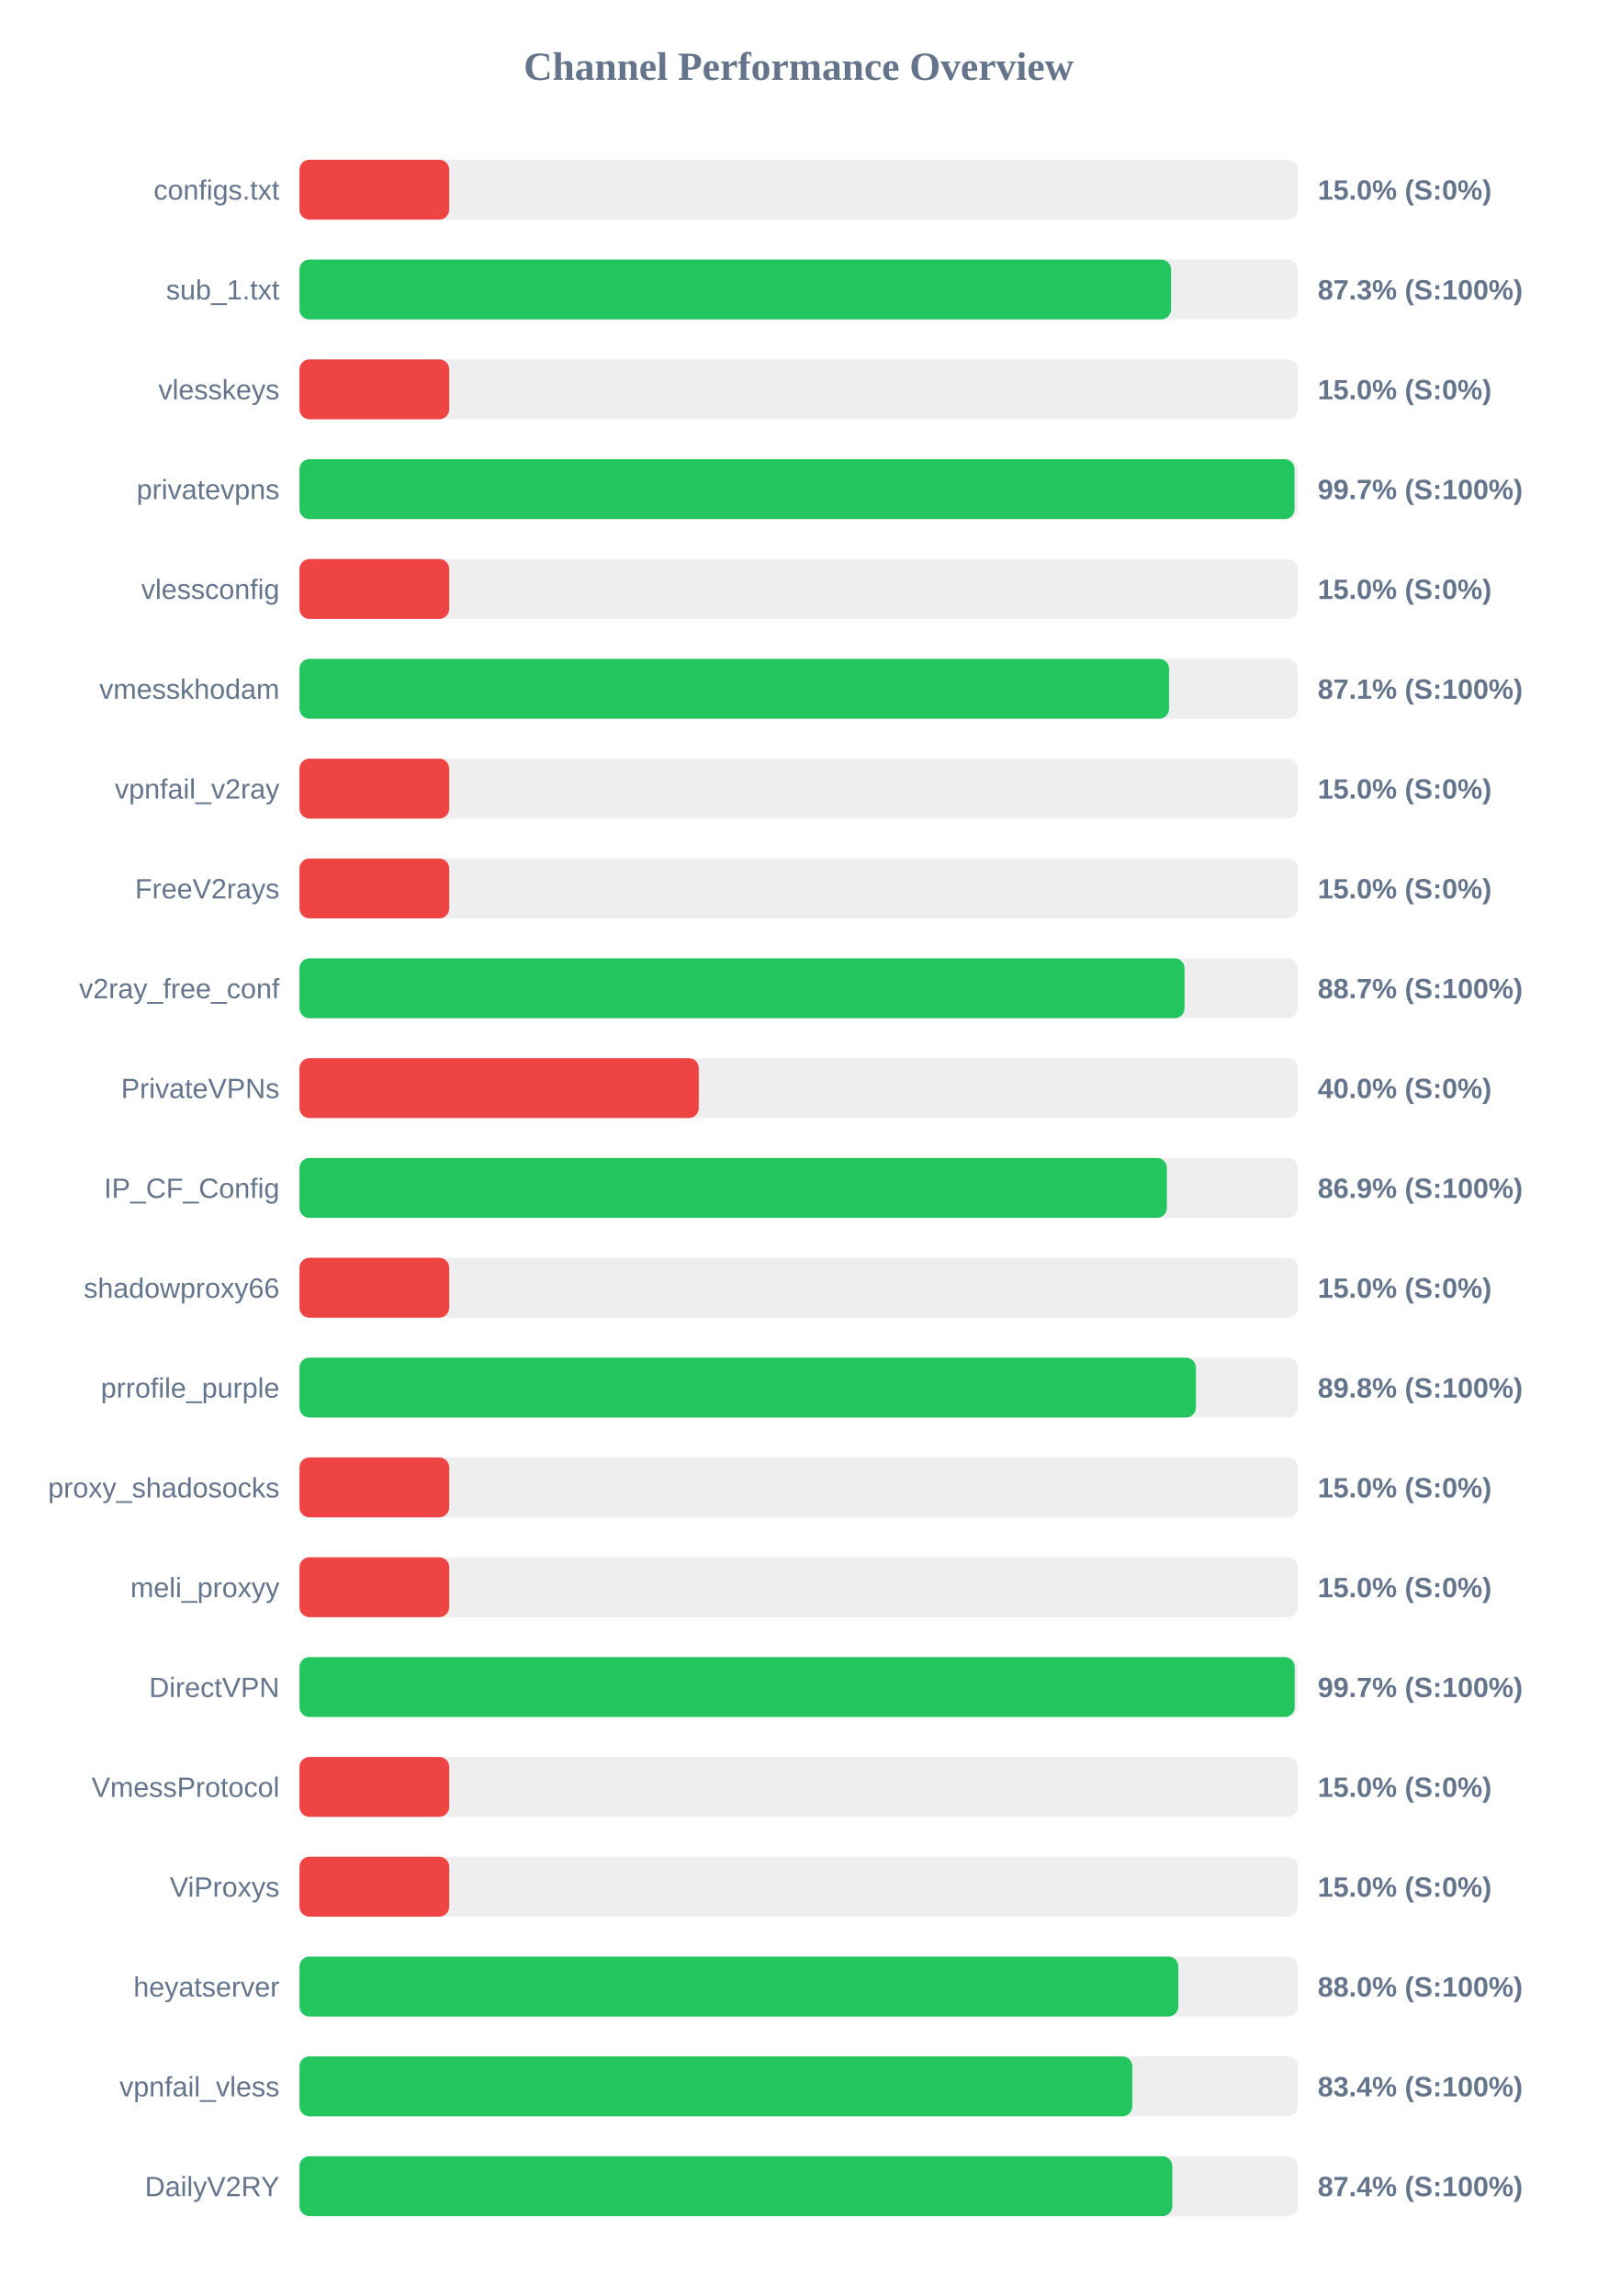
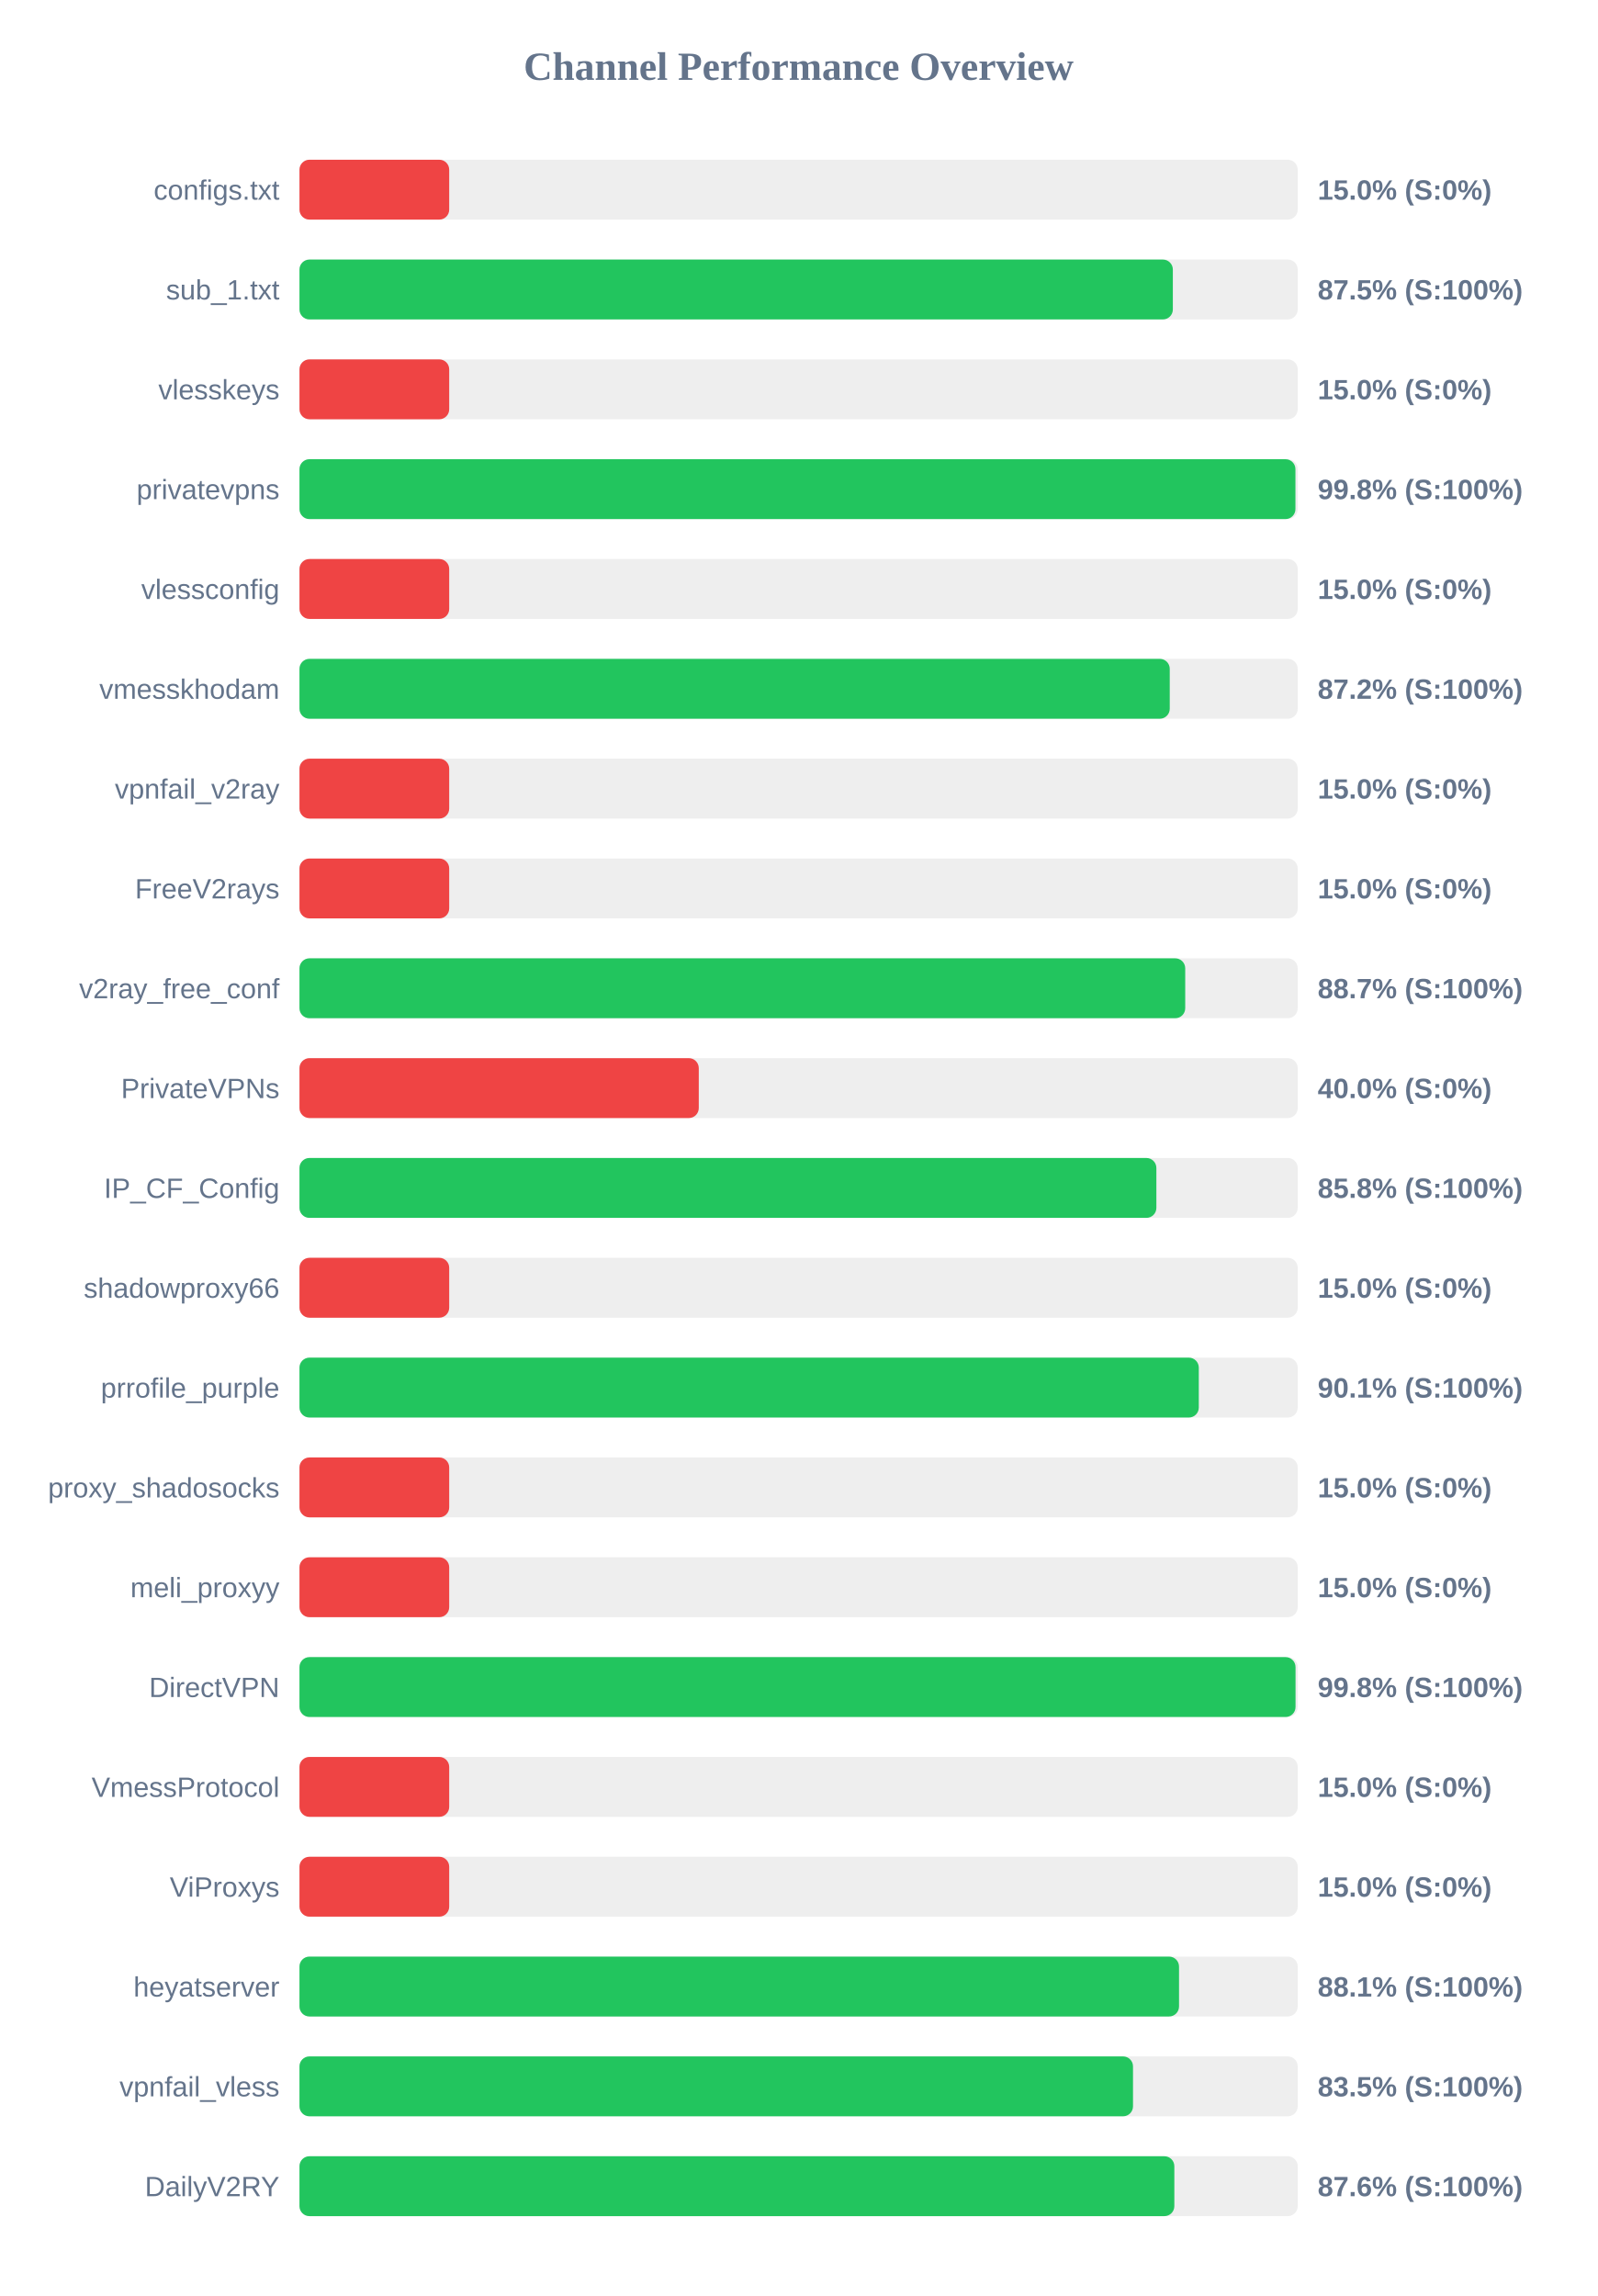
<svg xmlns="http://www.w3.org/2000/svg" width="800" height="1150" version="1.1">
  <style>
        .row { font: 14px Arial; fill: #64748b; }
        .score { font: bold 14px Arial; fill: #64748b; }
    </style>
  <text x="400" y="40" text-anchor="middle" font-size="20px" font-weight="bold" fill="#64748b">Channel Performance Overview</text>
  <rect x="150" y="80" width="500" height="30" fill="#eee" rx="5" />
  <rect x="150" y="80" width="75.0" height="30" fill="#ef4444" rx="5" />
  <text x="140" y="100" text-anchor="end" class="row">configs.txt</text>
  <text x="660" y="100" text-anchor="start" class="score">15.0% (S:0%)</text>
  <rect x="150" y="130" width="500" height="30" fill="#eee" rx="5" />
-   <rect x="150" y="130" width="436.55" height="30" fill="#22c55e" rx="5" />
+   <rect x="150" y="130" width="437.45" height="30" fill="#22c55e" rx="5" />
  <text x="140" y="150" text-anchor="end" class="row">sub_1.txt</text>
-   <text x="660" y="150" text-anchor="start" class="score">87.3% (S:100%)</text>
+   <text x="660" y="150" text-anchor="start" class="score">87.5% (S:100%)</text>
  <rect x="150" y="180" width="500" height="30" fill="#eee" rx="5" />
  <rect x="150" y="180" width="75.0" height="30" fill="#ef4444" rx="5" />
  <text x="140" y="200" text-anchor="end" class="row">vlesskeys</text>
  <text x="660" y="200" text-anchor="start" class="score">15.0% (S:0%)</text>
  <rect x="150" y="230" width="500" height="30" fill="#eee" rx="5" />
-   <rect x="150" y="230" width="498.4" height="30" fill="#22c55e" rx="5" />
+   <rect x="150" y="230" width="498.85" height="30" fill="#22c55e" rx="5" />
  <text x="140" y="250" text-anchor="end" class="row">privatevpns</text>
-   <text x="660" y="250" text-anchor="start" class="score">99.7% (S:100%)</text>
+   <text x="660" y="250" text-anchor="start" class="score">99.8% (S:100%)</text>
  <rect x="150" y="280" width="500" height="30" fill="#eee" rx="5" />
  <rect x="150" y="280" width="75.0" height="30" fill="#ef4444" rx="5" />
  <text x="140" y="300" text-anchor="end" class="row">vlessconfig</text>
  <text x="660" y="300" text-anchor="start" class="score">15.0% (S:0%)</text>
  <rect x="150" y="330" width="500" height="30" fill="#eee" rx="5" />
-   <rect x="150" y="330" width="435.55" height="30" fill="#22c55e" rx="5" />
+   <rect x="150" y="330" width="435.9" height="30" fill="#22c55e" rx="5" />
  <text x="140" y="350" text-anchor="end" class="row">vmesskhodam</text>
-   <text x="660" y="350" text-anchor="start" class="score">87.1% (S:100%)</text>
+   <text x="660" y="350" text-anchor="start" class="score">87.2% (S:100%)</text>
  <rect x="150" y="380" width="500" height="30" fill="#eee" rx="5" />
  <rect x="150" y="380" width="75.0" height="30" fill="#ef4444" rx="5" />
  <text x="140" y="400" text-anchor="end" class="row">vpnfail_v2ray</text>
  <text x="660" y="400" text-anchor="start" class="score">15.0% (S:0%)</text>
  <rect x="150" y="430" width="500" height="30" fill="#eee" rx="5" />
  <rect x="150" y="430" width="75.0" height="30" fill="#ef4444" rx="5" />
  <text x="140" y="450" text-anchor="end" class="row">FreeV2rays</text>
  <text x="660" y="450" text-anchor="start" class="score">15.0% (S:0%)</text>
  <rect x="150" y="480" width="500" height="30" fill="#eee" rx="5" />
-   <rect x="150" y="480" width="443.3" height="30" fill="#22c55e" rx="5" />
+   <rect x="150" y="480" width="443.65" height="30" fill="#22c55e" rx="5" />
  <text x="140" y="500" text-anchor="end" class="row">v2ray_free_conf</text>
  <text x="660" y="500" text-anchor="start" class="score">88.7% (S:100%)</text>
  <rect x="150" y="530" width="500" height="30" fill="#eee" rx="5" />
  <rect x="150" y="530" width="200.0" height="30" fill="#ef4444" rx="5" />
  <text x="140" y="550" text-anchor="end" class="row">PrivateVPNs</text>
  <text x="660" y="550" text-anchor="start" class="score">40.0% (S:0%)</text>
  <rect x="150" y="580" width="500" height="30" fill="#eee" rx="5" />
-   <rect x="150" y="580" width="434.45" height="30" fill="#22c55e" rx="5" />
+   <rect x="150" y="580" width="429.2" height="30" fill="#22c55e" rx="5" />
  <text x="140" y="600" text-anchor="end" class="row">IP_CF_Config</text>
-   <text x="660" y="600" text-anchor="start" class="score">86.9% (S:100%)</text>
+   <text x="660" y="600" text-anchor="start" class="score">85.8% (S:100%)</text>
  <rect x="150" y="630" width="500" height="30" fill="#eee" rx="5" />
  <rect x="150" y="630" width="75.0" height="30" fill="#ef4444" rx="5" />
  <text x="140" y="650" text-anchor="end" class="row">shadowproxy66</text>
  <text x="660" y="650" text-anchor="start" class="score">15.0% (S:0%)</text>
  <rect x="150" y="680" width="500" height="30" fill="#eee" rx="5" />
-   <rect x="150" y="680" width="449.0" height="30" fill="#22c55e" rx="5" />
+   <rect x="150" y="680" width="450.45" height="30" fill="#22c55e" rx="5" />
  <text x="140" y="700" text-anchor="end" class="row">prrofile_purple</text>
-   <text x="660" y="700" text-anchor="start" class="score">89.8% (S:100%)</text>
+   <text x="660" y="700" text-anchor="start" class="score">90.1% (S:100%)</text>
  <rect x="150" y="730" width="500" height="30" fill="#eee" rx="5" />
  <rect x="150" y="730" width="75.0" height="30" fill="#ef4444" rx="5" />
  <text x="140" y="750" text-anchor="end" class="row">proxy_shadosocks</text>
  <text x="660" y="750" text-anchor="start" class="score">15.0% (S:0%)</text>
  <rect x="150" y="780" width="500" height="30" fill="#eee" rx="5" />
  <rect x="150" y="780" width="75.0" height="30" fill="#ef4444" rx="5" />
  <text x="140" y="800" text-anchor="end" class="row">meli_proxyy</text>
  <text x="660" y="800" text-anchor="start" class="score">15.0% (S:0%)</text>
  <rect x="150" y="830" width="500" height="30" fill="#eee" rx="5" />
-   <rect x="150" y="830" width="498.5" height="30" fill="#22c55e" rx="5" />
+   <rect x="150" y="830" width="498.9" height="30" fill="#22c55e" rx="5" />
  <text x="140" y="850" text-anchor="end" class="row">DirectVPN</text>
-   <text x="660" y="850" text-anchor="start" class="score">99.7% (S:100%)</text>
+   <text x="660" y="850" text-anchor="start" class="score">99.8% (S:100%)</text>
  <rect x="150" y="880" width="500" height="30" fill="#eee" rx="5" />
  <rect x="150" y="880" width="75.0" height="30" fill="#ef4444" rx="5" />
  <text x="140" y="900" text-anchor="end" class="row">VmessProtocol</text>
  <text x="660" y="900" text-anchor="start" class="score">15.0% (S:0%)</text>
  <rect x="150" y="930" width="500" height="30" fill="#eee" rx="5" />
  <rect x="150" y="930" width="75.0" height="30" fill="#ef4444" rx="5" />
  <text x="140" y="950" text-anchor="end" class="row">ViProxys</text>
  <text x="660" y="950" text-anchor="start" class="score">15.0% (S:0%)</text>
  <rect x="150" y="980" width="500" height="30" fill="#eee" rx="5" />
-   <rect x="150" y="980" width="440.2" height="30" fill="#22c55e" rx="5" />
+   <rect x="150" y="980" width="440.55" height="30" fill="#22c55e" rx="5" />
  <text x="140" y="1000" text-anchor="end" class="row">heyatserver</text>
-   <text x="660" y="1000" text-anchor="start" class="score">88.0% (S:100%)</text>
+   <text x="660" y="1000" text-anchor="start" class="score">88.1% (S:100%)</text>
  <rect x="150" y="1030" width="500" height="30" fill="#eee" rx="5" />
-   <rect x="150" y="1030" width="417.15" height="30" fill="#22c55e" rx="5" />
+   <rect x="150" y="1030" width="417.5" height="30" fill="#22c55e" rx="5" />
  <text x="140" y="1050" text-anchor="end" class="row">vpnfail_vless</text>
-   <text x="660" y="1050" text-anchor="start" class="score">83.4% (S:100%)</text>
+   <text x="660" y="1050" text-anchor="start" class="score">83.5% (S:100%)</text>
  <rect x="150" y="1080" width="500" height="30" fill="#eee" rx="5" />
-   <rect x="150" y="1080" width="437.2" height="30" fill="#22c55e" rx="5" />
+   <rect x="150" y="1080" width="438.2" height="30" fill="#22c55e" rx="5" />
  <text x="140" y="1100" text-anchor="end" class="row">DailyV2RY</text>
-   <text x="660" y="1100" text-anchor="start" class="score">87.4% (S:100%)</text>
+   <text x="660" y="1100" text-anchor="start" class="score">87.6% (S:100%)</text>
</svg>
